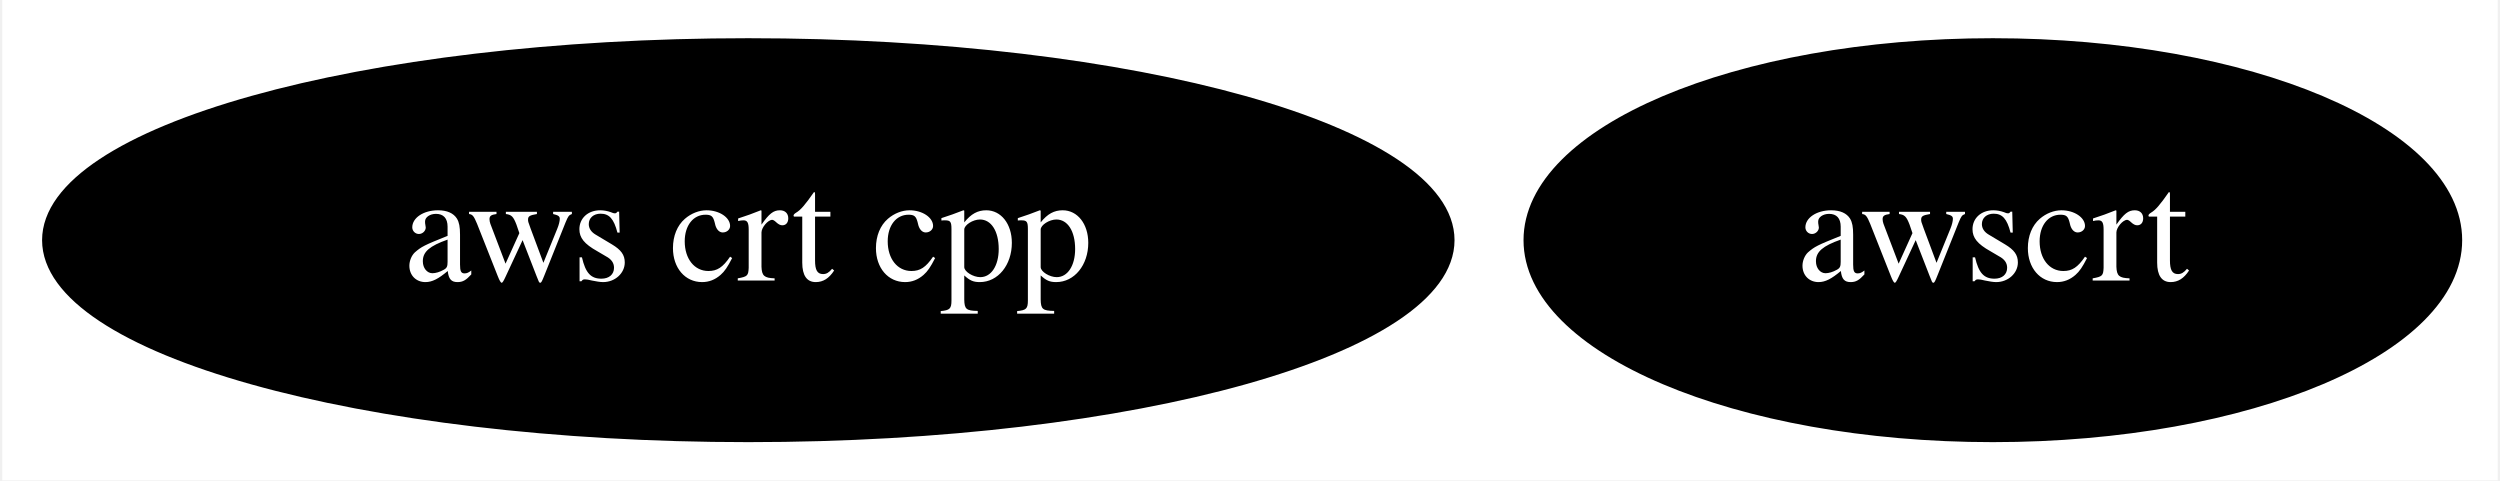
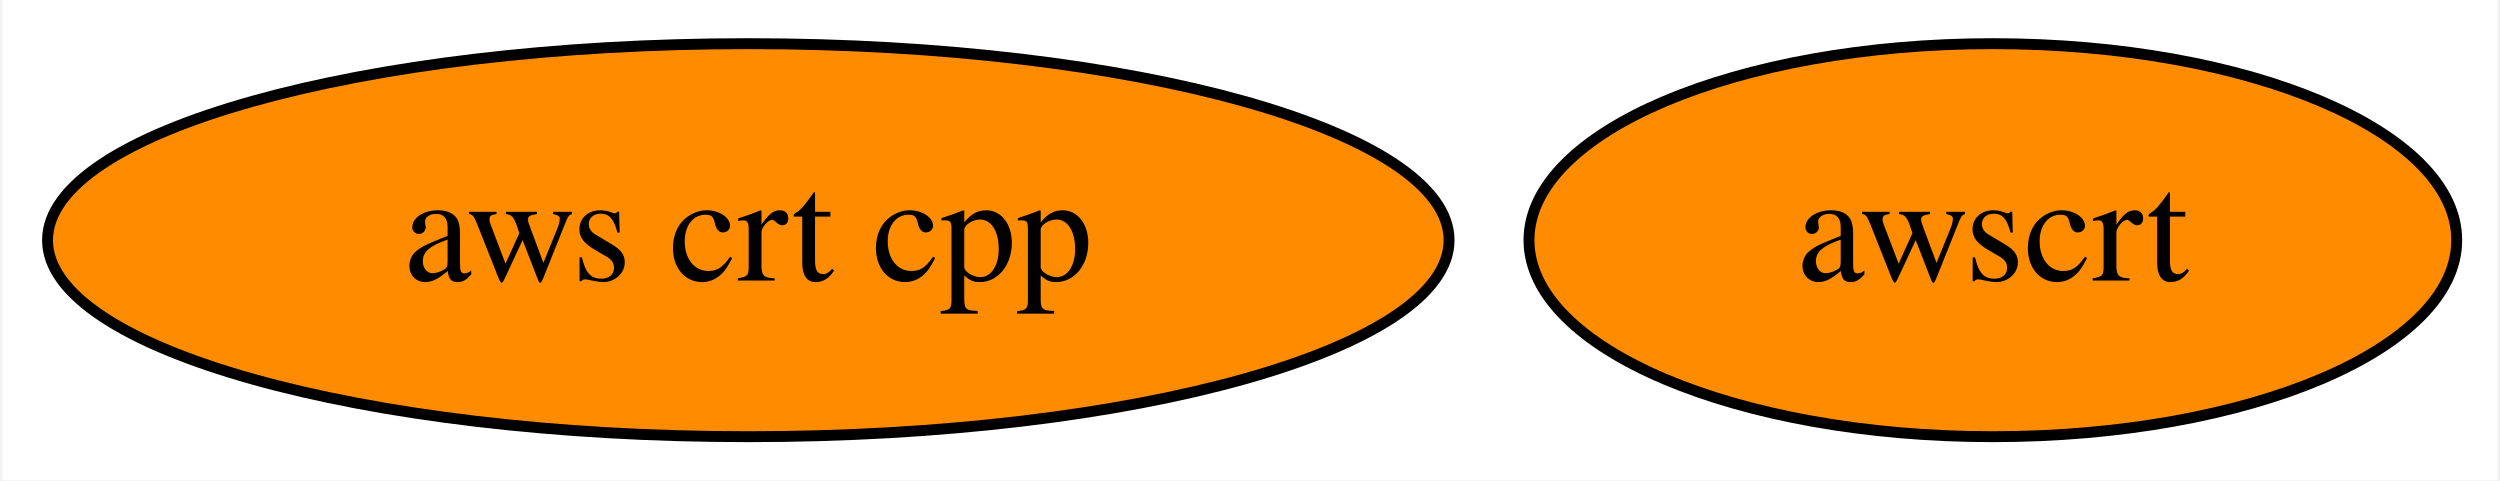
<svg xmlns="http://www.w3.org/2000/svg" xmlns:xlink="http://www.w3.org/1999/xlink" width="229pt" height="44pt" viewBox="0.00 0.00 228.59 44.00">
  <g id="graph0" class="graph" transform="scale(1 1) rotate(0) translate(4 40)">
    <polygon fill="white" stroke="none" points="-4,4 -4,-40 224.59,-40 224.59,4 -4,4" />
    <g id="node1" class="node">
      <g id="a_node1">
        <a xlink:href="https://github.com/conda-forge/aws-crt-cpp-feedstock" xlink:title="aws crt cpp">
-           <ellipse fill="#000000" stroke="black" cx="64.34" cy="-18" rx="64.19" ry="18" />
-           <text text-anchor="middle" x="64.34" y="-14.3" font-family="Times,serif" font-size="14.00" fill="white">aws crt cpp</text>
+           <ellipse fill="#ff8c00" stroke="black" cx="64.34" cy="-18" rx="64.19" ry="18" />
+           <text text-anchor="middle" x="64.34" y="-14.3" font-family="Times,serif" font-size="14.00">aws crt cpp</text>
        </a>
      </g>
    </g>
    <g id="node2" class="node">
      <g id="a_node2">
        <a xlink:href="https://github.com/conda-forge/awscrt-feedstock" xlink:title="awscrt">
-           <ellipse fill="#000000" stroke="black" cx="178.34" cy="-18" rx="42.49" ry="18" />
-           <text text-anchor="middle" x="178.34" y="-14.3" font-family="Times,serif" font-size="14.00" fill="white">awscrt</text>
+           <ellipse fill="#ff8c00" stroke="black" cx="178.34" cy="-18" rx="42.49" ry="18" />
+           <text text-anchor="middle" x="178.34" y="-14.3" font-family="Times,serif" font-size="14.00">awscrt</text>
        </a>
      </g>
    </g>
  </g>
</svg>
